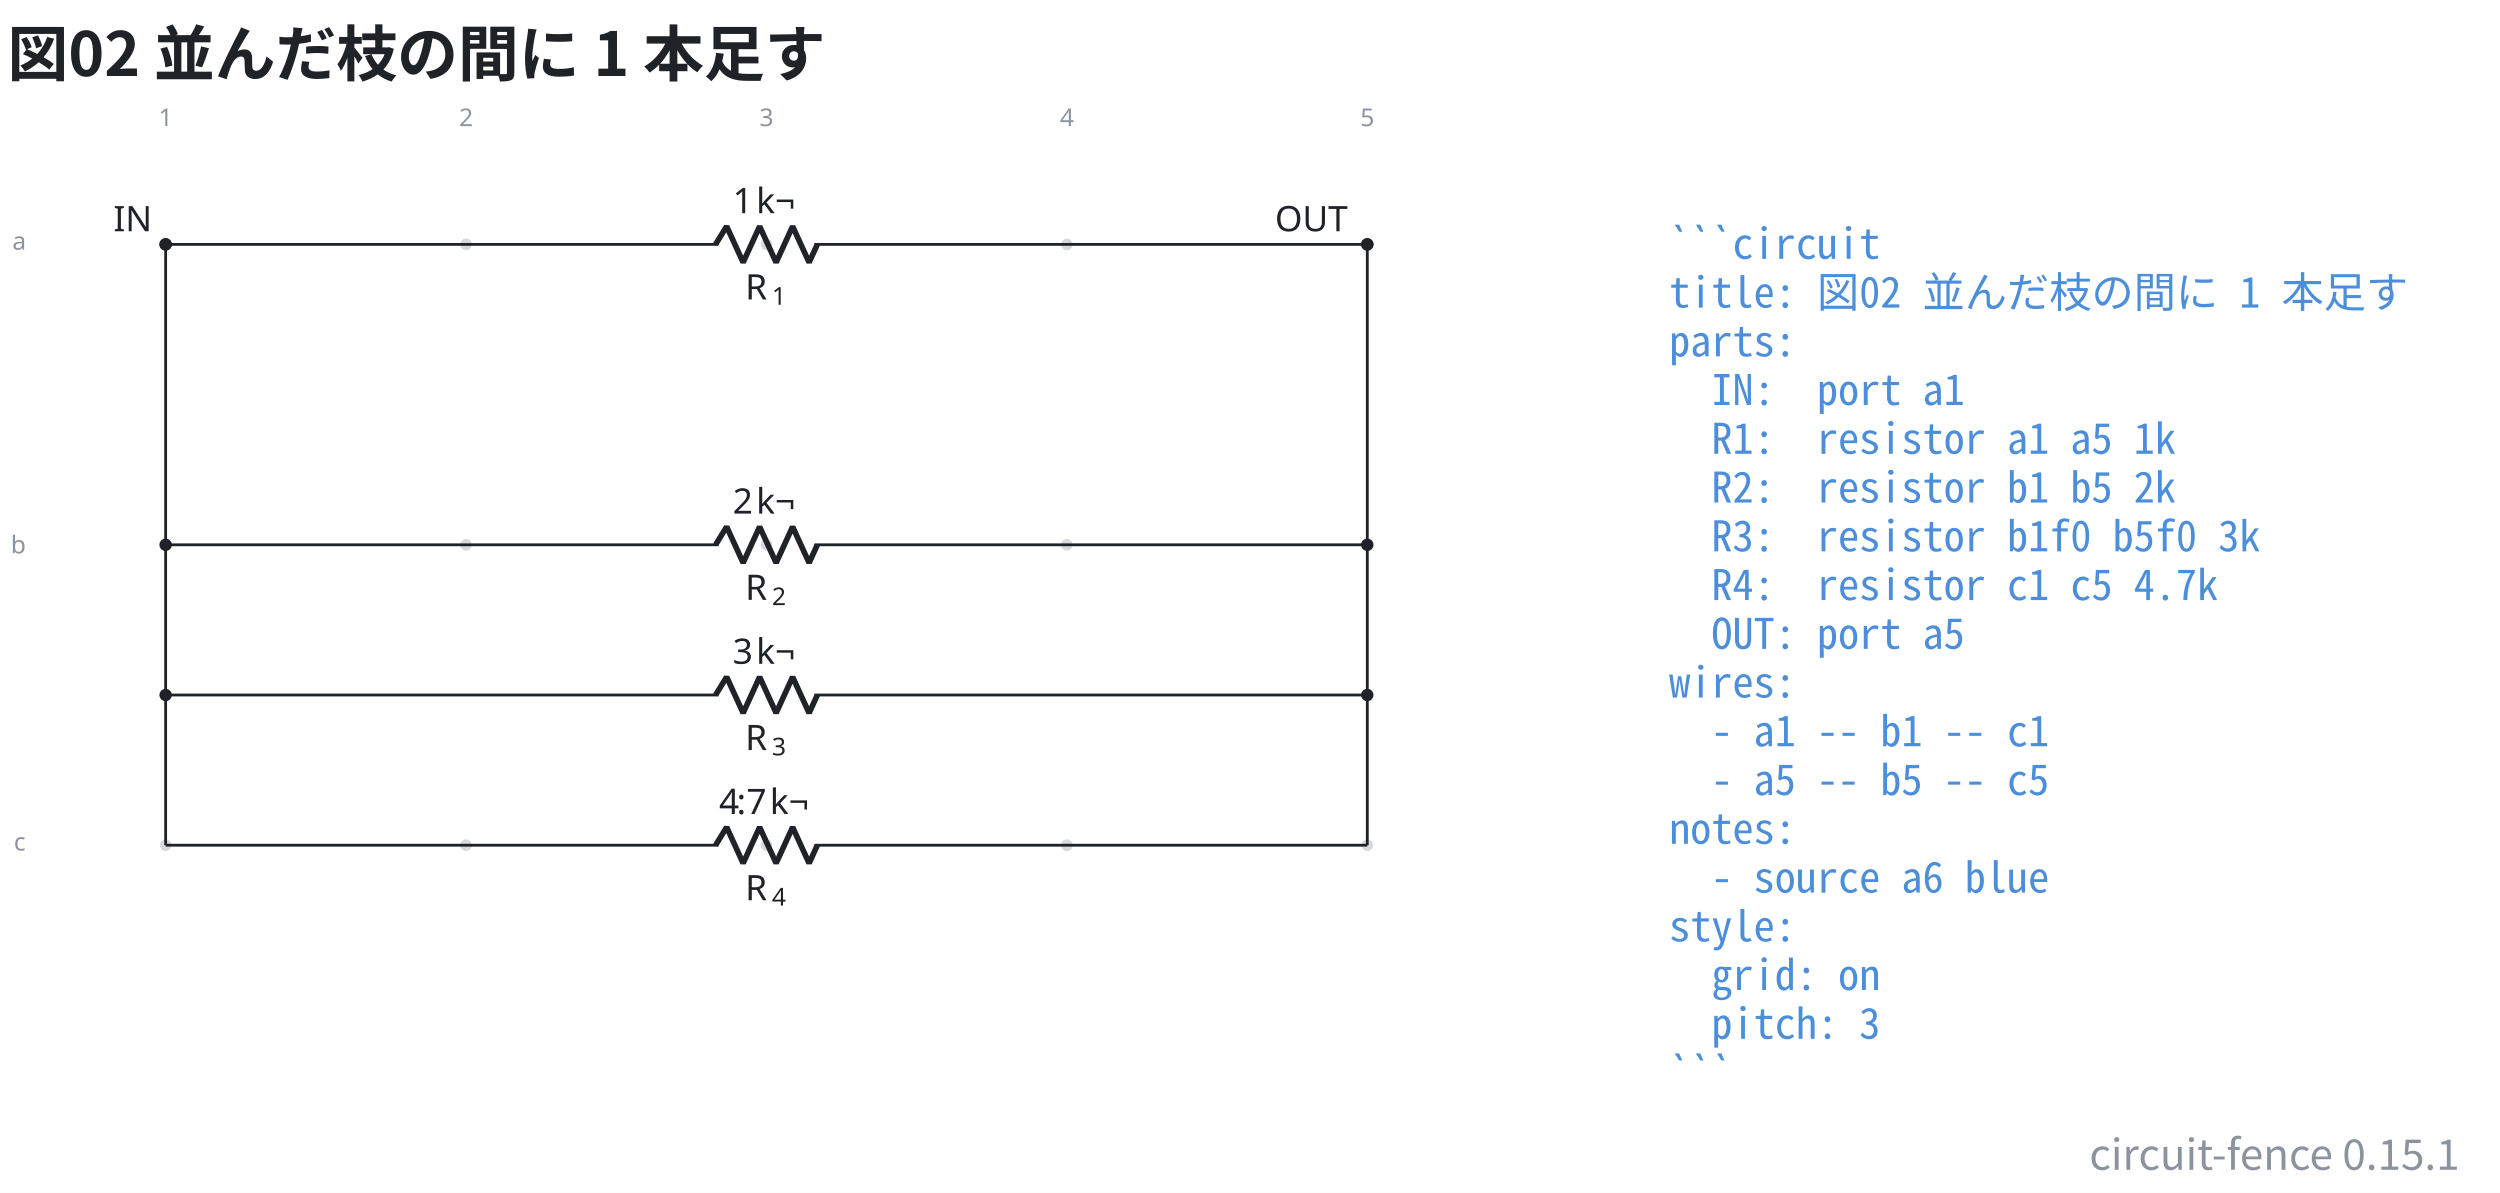
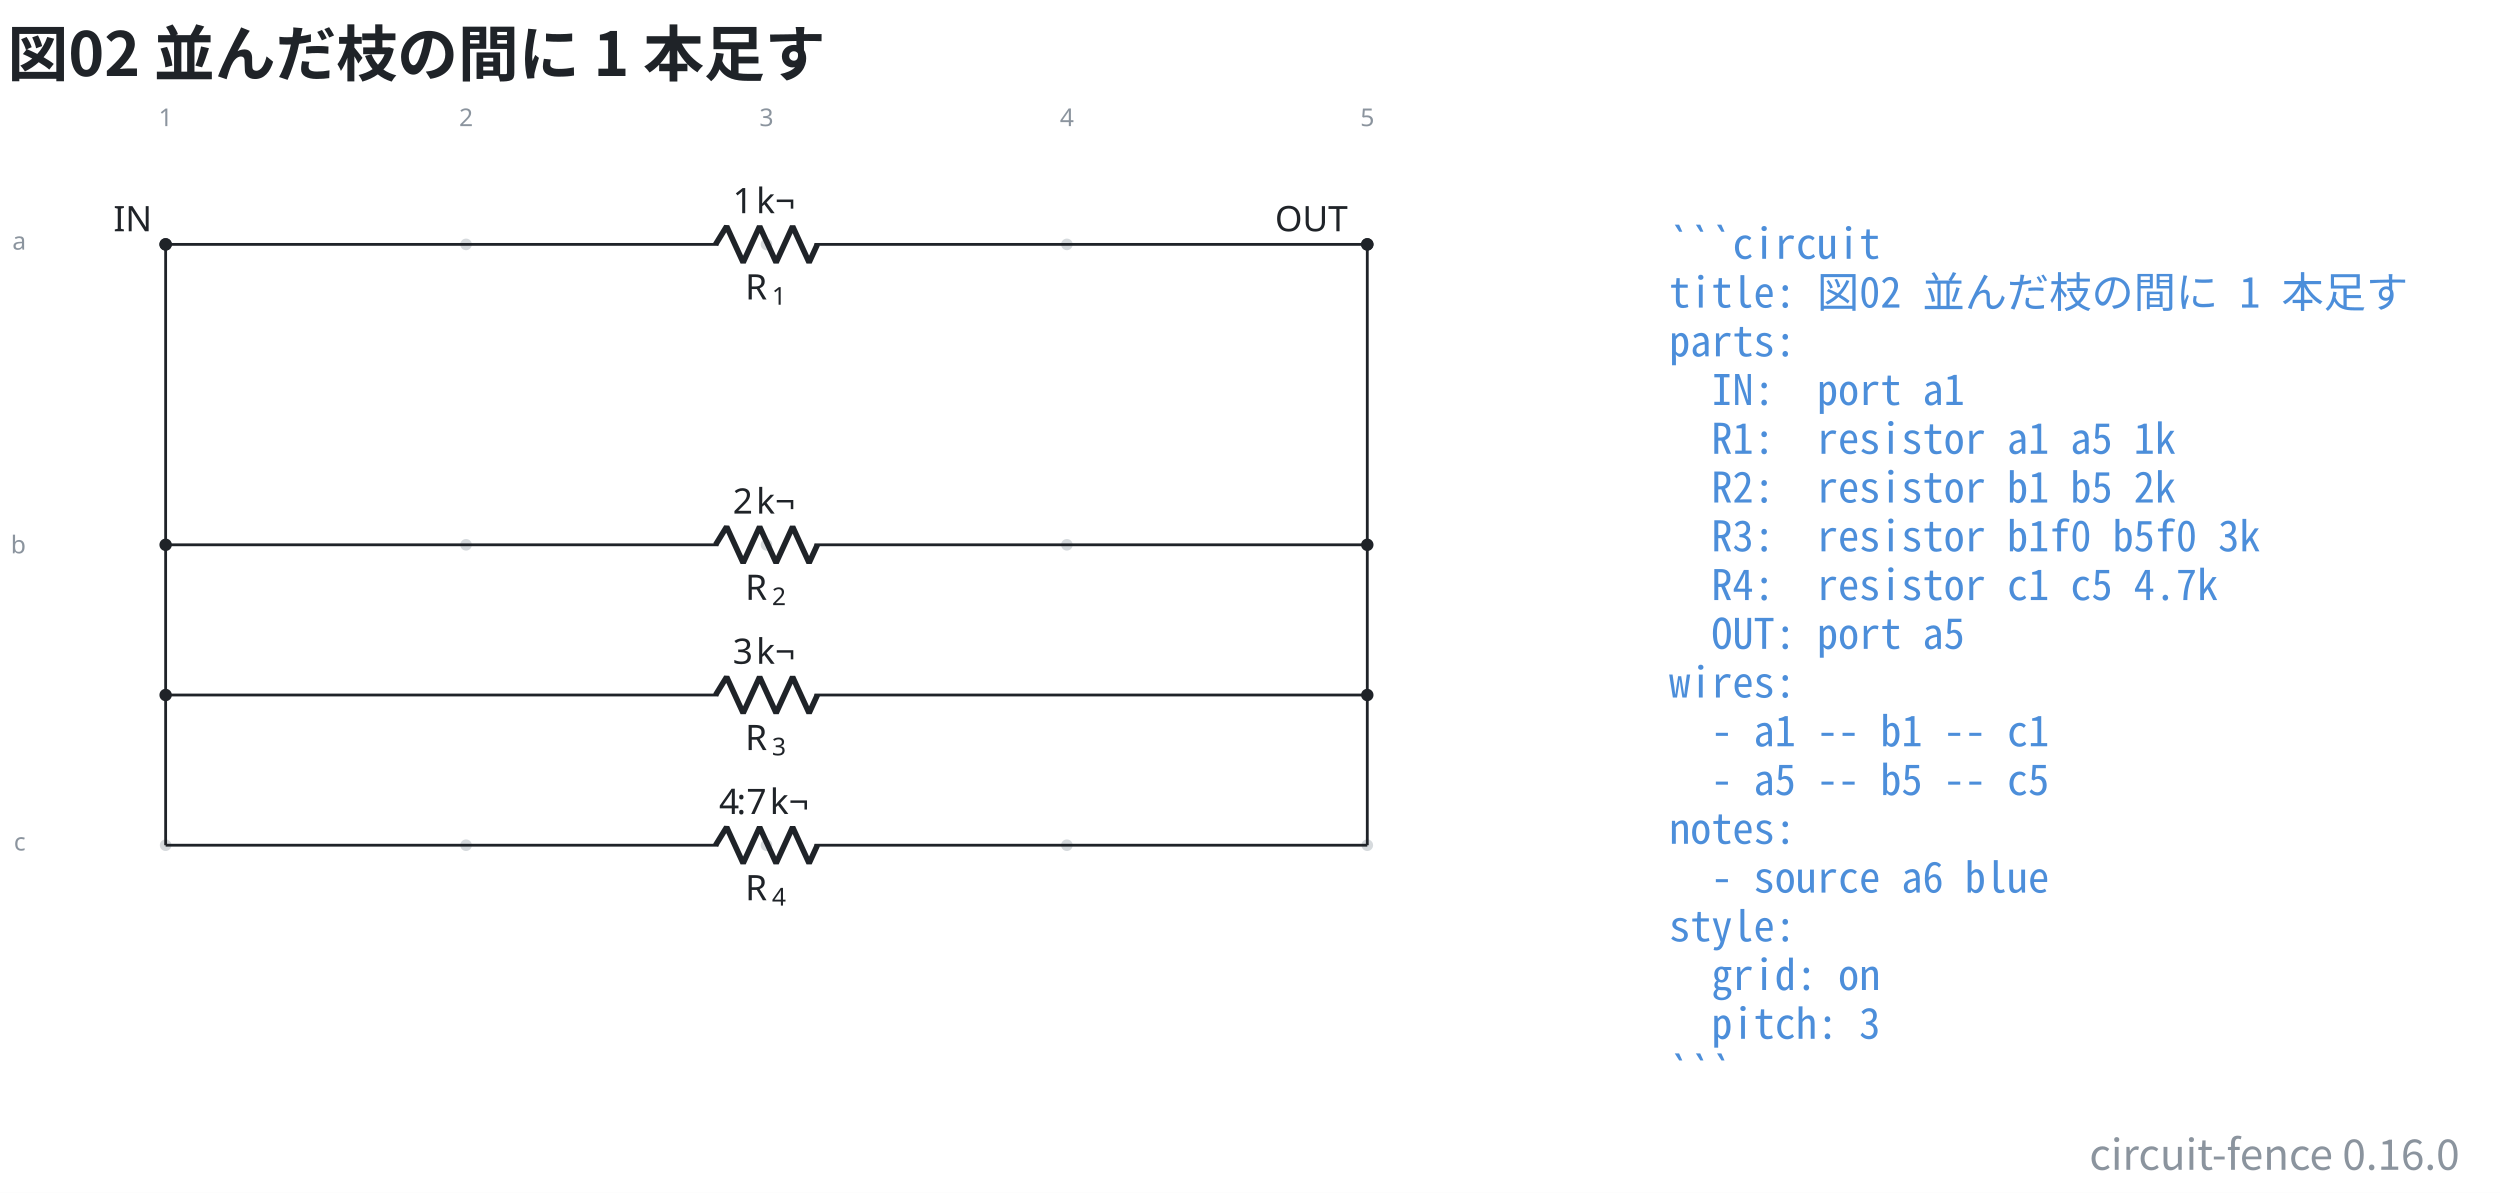
- <svg xmlns="http://www.w3.org/2000/svg" data-figure-paper="#ffffff" data-circuit-fence="0.15.1" fill="#1f2328" width="947.118" height="451.905" viewBox="-72 -72 710.339 338.929">
+ <svg xmlns="http://www.w3.org/2000/svg" data-figure-paper="#ffffff" data-circuit-fence="0.16.0" fill="#1f2328" width="947.118" height="451.905" viewBox="-72 -72 710.339 338.929">
  <rect x="-72" y="-72" width="710.339" height="338.929" fill="#ffffff" />
  <g stroke="#1f2328" stroke-miterlimit="10" stroke-width=".8">
    <path fill="#8b949e" fill-opacity=".35" stroke="none" stroke-opacity=".35" d="M-23.287-2.561a1.65 1.65 0 1 0-3.3 0 1.65 1.65 0 0 0 3.3 0M-23.287 82.797a1.65 1.65 0 1 0-3.3 0 1.65 1.65 0 0 0 3.3 0M-23.287 168.155a1.65 1.65 0 1 0-3.3 0 1.65 1.65 0 0 0 3.3 0M62.071-2.561a1.65 1.65 0 1 0-3.3 0 1.65 1.65 0 0 0 3.3 0M62.071 82.797a1.65 1.65 0 1 0-3.3 0 1.65 1.65 0 0 0 3.3 0M62.071 168.155a1.65 1.65 0 1 0-3.3 0 1.65 1.65 0 0 0 3.3 0M147.43-2.561a1.65 1.65 0 1 0-3.3 0 1.65 1.65 0 0 0 3.3 0M147.43 82.797a1.65 1.65 0 1 0-3.3 0 1.65 1.65 0 0 0 3.3 0M147.43 168.155a1.65 1.65 0 1 0-3.3 0 1.65 1.65 0 0 0 3.3 0M232.788-2.561a1.65 1.65 0 1 0-3.3 0 1.65 1.65 0 0 0 3.3 0M232.788 82.797a1.65 1.65 0 1 0-3.3 0 1.65 1.65 0 0 0 3.3 0M232.788 168.155a1.65 1.65 0 1 0-3.3 0 1.65 1.65 0 0 0 3.3 0M318.146-2.561a1.65 1.65 0 1 0-3.3 0 1.65 1.65 0 0 0 3.3 0M318.146 82.797a1.65 1.65 0 1 0-3.3 0 1.65 1.65 0 0 0 3.3 0M318.146 168.155a1.65 1.65 0 1 0-3.3 0 1.65 1.65 0 0 0 3.3 0m-1.65 0" />
    <g fill="#8b949e" stroke="#8b949e">
      <text x="-24.937" y="-2.561" fill="#8b949e" stroke="none" font-family="cmr7" font-size="7" transform="translate(-1.993 -33.595)">1</text>
    </g>
    <g fill="#8b949e" stroke="#8b949e">
      <text x="-24.937" y="-2.561" fill="#8b949e" stroke="none" font-family="cmr7" font-size="7" transform="translate(83.365 -33.595)">2</text>
    </g>
    <g fill="#8b949e" stroke="#8b949e">
      <text x="-24.937" y="-2.561" fill="#8b949e" stroke="none" font-family="cmr7" font-size="7" transform="translate(168.723 -33.595)">3</text>
    </g>
    <g fill="#8b949e" stroke="#8b949e">
      <text x="-24.937" y="-2.561" fill="#8b949e" stroke="none" font-family="cmr7" font-size="7" transform="translate(254.082 -33.595)">4</text>
    </g>
    <g fill="#8b949e" stroke="#8b949e">
      <text x="-24.937" y="-2.561" fill="#8b949e" stroke="none" font-family="cmr7" font-size="7" transform="translate(339.44 -33.595)">5</text>
    </g>
    <g fill="#8b949e" stroke="#8b949e">
      <text x="-24.937" y="-2.561" fill="#8b949e" stroke="none" font-family="cmr7" font-size="7" transform="translate(-43.57 1.507)">a</text>
    </g>
    <g fill="#8b949e" stroke="#8b949e">
      <text x="-24.937" y="-2.561" fill="#8b949e" stroke="none" font-family="cmr7" font-size="7" transform="translate(-44 87.789)">b</text>
    </g>
    <g fill="#8b949e" stroke="#8b949e">
      <text x="-24.937" y="-2.561" fill="#8b949e" stroke="none" font-family="cmr7" font-size="7" transform="translate(-43.139 172.223)">c</text>
    </g>
    <g fill="#ffffff">
      <path d="M-23.572-2.561a1.365 1.365 0 1 0-2.73 0 1.365 1.365 0 0 0 2.73 0Zm-1.365 0" />
    </g>
    <text x="-24.937" y="-2.561" stroke="none" font-family="cmr10" font-size="10" transform="translate(-14.844 -3.733)">IN</text>
    <path fill="none" d="M-24.937-2.561h.4m-.4 0h157.06m27.314 0h157.059m-.4 0h.4" />
    <g stroke-linejoin="bevel" stroke-width="1.6">
      <path fill="none" d="m131.322-2.561 3.143-5.122L139.15 2.56l4.685-10.243 4.686 10.243 4.686-10.243 4.686 10.243 2.343-5.121" />
    </g>
    <g stroke="none">
      <text x="-24.937" y="-2.561" font-family="cmmi10" font-size="10" transform="translate(164.677 15.648)">R</text>
      <text x="-17.344" y="-1.061" font-family="cmr7" font-size="7" transform="translate(164.677 15.648)">1</text>
    </g>
    <g stroke="none" font-family="cmr10" font-size="10">
      <text x="-24.937" y="-2.561" transform="translate(161.133 -8.863)">1</text>
      <text x="-18.27" y="-2.561" transform="translate(161.133 -8.863)">k¬</text>
    </g>
    <path fill="none" d="M-24.937 82.797h.4m-.4 0h157.06m27.314 0h157.059m-.4 0h.4" />
    <g stroke-linejoin="bevel" stroke-width="1.6">
      <path fill="none" d="m131.322 82.797 3.143-5.121 4.686 10.243 4.685-10.243 4.686 10.243 4.686-10.243 4.686 10.243 2.343-5.122" />
    </g>
    <g stroke="none">
      <text x="-24.937" y="-2.561" font-family="cmmi10" font-size="10" transform="translate(164.677 101.006)">R</text>
      <text x="-17.344" y="-1.061" font-family="cmr7" font-size="7" transform="translate(164.677 101.006)">2</text>
    </g>
    <g stroke="none" font-family="cmr10" font-size="10">
      <text x="-24.937" y="-2.561" transform="translate(161.133 76.495)">2</text>
      <text x="-18.27" y="-2.561" transform="translate(161.133 76.495)">k¬</text>
    </g>
    <path fill="none" d="M-24.937 125.476h.4m-.4 0h157.06m27.314 0h157.059m-.4 0h.4" />
    <g stroke-linejoin="bevel" stroke-width="1.6">
      <path fill="none" d="m131.322 125.476 3.143-5.121 4.686 10.243 4.685-10.243 4.686 10.243 4.686-10.243 4.686 10.243 2.343-5.122" />
    </g>
    <g stroke="none">
      <text x="-24.937" y="-2.561" font-family="cmmi10" font-size="10" transform="translate(164.677 143.686)">R</text>
      <text x="-17.344" y="-1.061" font-family="cmr7" font-size="7" transform="translate(164.677 143.686)">3</text>
    </g>
    <g stroke="none" font-family="cmr10" font-size="10">
      <text x="-24.937" y="-2.561" transform="translate(161.133 119.174)">3</text>
      <text x="-18.27" y="-2.561" transform="translate(161.133 119.174)">k¬</text>
    </g>
    <path fill="none" d="M-24.937 168.155h.4m-.4 0h157.06m27.314 0h157.059m-.4 0h.4" />
    <g stroke-linejoin="bevel" stroke-width="1.6">
      <path fill="none" d="m131.322 168.155 3.143-5.121 4.686 10.243 4.685-10.243 4.686 10.243 4.686-10.243 4.686 10.243 2.343-5.122" />
    </g>
    <g stroke="none">
      <text x="-24.937" y="-2.561" font-family="cmmi10" font-size="10" transform="translate(164.677 186.365)">R</text>
      <text x="-17.344" y="-1.061" font-family="cmr7" font-size="7" transform="translate(164.677 186.365)">4</text>
    </g>
    <g stroke="none" font-size="10">
      <text x="-24.937" y="-2.561" font-family="cmr10" transform="translate(157.244 161.854)">4</text>
      <text x="-19.937" y="-2.561" font-family="cmmi10" transform="translate(157.244 161.854)">:</text>
      <text x="-17.159" y="-2.561" font-family="cmr10" transform="translate(157.244 161.854)">7</text>
      <text x="-10.493" y="-2.561" font-family="cmr10" transform="translate(157.244 161.854)">k¬</text>
    </g>
    <g fill="#ffffff">
      <path d="M317.861-2.561a1.365 1.365 0 1 0-2.73 0 1.365 1.365 0 0 0 2.73 0Zm-1.365 0" />
    </g>
    <text x="-24.937" y="-2.561" stroke="none" font-family="cmr10" font-size="10" transform="translate(315.2 -3.733)">OUT</text>
    <path fill="none" d="M-24.937-2.561v85.358M-24.937 82.797v85.358M316.496-2.561v85.358M316.496 82.797v85.358" />
    <path d="M-23.572-2.561a1.365 1.365 0 1 0-2.73 0 1.365 1.365 0 0 0 2.73 0ZM317.861-2.561a1.365 1.365 0 1 0-2.73 0 1.365 1.365 0 0 0 2.73 0ZM-23.572 82.797a1.365 1.365 0 1 0-2.73 0 1.365 1.365 0 0 0 2.73 0ZM317.861 82.797a1.365 1.365 0 1 0-2.73 0 1.365 1.365 0 0 0 2.73 0ZM-23.572 125.476a1.365 1.365 0 1 0-2.73 0 1.365 1.365 0 0 0 2.73 0ZM317.861 125.476a1.365 1.365 0 1 0-2.73 0 1.365 1.365 0 0 0 2.73 0Zm-1.365 0" />
    <g>
      <text x="-24.937" y="-2.561" fill="#4c8eda" stroke="none" font-family="'Noto Sans Mono CJK JP',ui-monospace,'SFMono-Regular',Consolas,'Liberation Mono',monospace" font-size="12" transform="translate(427.191 4.1)" xml:space="preserve">```circuit</text>
    </g>
    <g>
      <text x="-24.937" y="-2.561" fill="#4c8eda" stroke="none" font-family="'Noto Sans Mono CJK JP',ui-monospace,'SFMono-Regular',Consolas,'Liberation Mono',monospace" font-size="12" transform="translate(427.191 17.956)" xml:space="preserve">title: 図02 並んだ枝の間に 1 本足す</text>
    </g>
    <g>
      <text x="-24.937" y="-2.561" fill="#4c8eda" stroke="none" font-family="'Noto Sans Mono CJK JP',ui-monospace,'SFMono-Regular',Consolas,'Liberation Mono',monospace" font-size="12" transform="translate(427.191 31.813)" xml:space="preserve">parts:</text>
    </g>
    <g>
      <text x="-24.937" y="-2.561" fill="#4c8eda" stroke="none" font-family="'Noto Sans Mono CJK JP',ui-monospace,'SFMono-Regular',Consolas,'Liberation Mono',monospace" font-size="12" transform="translate(427.191 45.641)" xml:space="preserve">  IN:  port a1</text>
    </g>
    <g>
      <text x="-24.937" y="-2.561" fill="#4c8eda" stroke="none" font-family="'Noto Sans Mono CJK JP',ui-monospace,'SFMono-Regular',Consolas,'Liberation Mono',monospace" font-size="12" transform="translate(427.191 59.498)" xml:space="preserve">  R1:  resistor a1 a5 1k</text>
    </g>
    <g>
      <text x="-24.937" y="-2.561" fill="#4c8eda" stroke="none" font-family="'Noto Sans Mono CJK JP',ui-monospace,'SFMono-Regular',Consolas,'Liberation Mono',monospace" font-size="12" transform="translate(427.191 73.354)" xml:space="preserve">  R2:  resistor b1 b5 2k</text>
    </g>
    <g>
      <text x="-24.937" y="-2.561" fill="#4c8eda" stroke="none" font-family="'Noto Sans Mono CJK JP',ui-monospace,'SFMono-Regular',Consolas,'Liberation Mono',monospace" font-size="12" transform="translate(427.191 87.21)" xml:space="preserve">  R3:  resistor b1f0 b5f0 3k</text>
    </g>
    <g>
      <text x="-24.937" y="-2.561" fill="#4c8eda" stroke="none" font-family="'Noto Sans Mono CJK JP',ui-monospace,'SFMono-Regular',Consolas,'Liberation Mono',monospace" font-size="12" transform="translate(427.191 101.067)" xml:space="preserve">  R4:  resistor c1 c5 4.7k</text>
    </g>
    <g>
      <text x="-24.937" y="-2.561" fill="#4c8eda" stroke="none" font-family="'Noto Sans Mono CJK JP',ui-monospace,'SFMono-Regular',Consolas,'Liberation Mono',monospace" font-size="12" transform="translate(427.191 114.924)" xml:space="preserve">  OUT: port a5</text>
    </g>
    <g>
      <text x="-24.937" y="-2.561" fill="#4c8eda" stroke="none" font-family="'Noto Sans Mono CJK JP',ui-monospace,'SFMono-Regular',Consolas,'Liberation Mono',monospace" font-size="12" transform="translate(427.191 128.751)" xml:space="preserve">wires:</text>
    </g>
    <g>
      <text x="-24.937" y="-2.561" fill="#4c8eda" stroke="none" font-family="'Noto Sans Mono CJK JP',ui-monospace,'SFMono-Regular',Consolas,'Liberation Mono',monospace" font-size="12" transform="translate(427.191 142.608)" xml:space="preserve">  - a1 -- b1 -- c1</text>
    </g>
    <g>
      <text x="-24.937" y="-2.561" fill="#4c8eda" stroke="none" font-family="'Noto Sans Mono CJK JP',ui-monospace,'SFMono-Regular',Consolas,'Liberation Mono',monospace" font-size="12" transform="translate(427.191 156.464)" xml:space="preserve">  - a5 -- b5 -- c5</text>
    </g>
    <g>
      <text x="-24.937" y="-2.561" fill="#4c8eda" stroke="none" font-family="'Noto Sans Mono CJK JP',ui-monospace,'SFMono-Regular',Consolas,'Liberation Mono',monospace" font-size="12" transform="translate(427.191 170.32)" xml:space="preserve">notes:</text>
    </g>
    <g>
      <text x="-24.937" y="-2.561" fill="#4c8eda" stroke="none" font-family="'Noto Sans Mono CJK JP',ui-monospace,'SFMono-Regular',Consolas,'Liberation Mono',monospace" font-size="12" transform="translate(427.191 184.177)" xml:space="preserve">  - source a6 blue</text>
    </g>
    <g>
      <text x="-24.937" y="-2.561" fill="#4c8eda" stroke="none" font-family="'Noto Sans Mono CJK JP',ui-monospace,'SFMono-Regular',Consolas,'Liberation Mono',monospace" font-size="12" transform="translate(427.191 198.034)" xml:space="preserve">style:</text>
    </g>
    <g>
      <text x="-24.937" y="-2.561" fill="#4c8eda" stroke="none" font-family="'Noto Sans Mono CJK JP',ui-monospace,'SFMono-Regular',Consolas,'Liberation Mono',monospace" font-size="12" transform="translate(427.191 211.862)" xml:space="preserve">  grid: on</text>
    </g>
    <g>
      <text x="-24.937" y="-2.561" fill="#4c8eda" stroke="none" font-family="'Noto Sans Mono CJK JP',ui-monospace,'SFMono-Regular',Consolas,'Liberation Mono',monospace" font-size="12" transform="translate(427.191 225.718)" xml:space="preserve">  pitch: 3</text>
    </g>
    <g>
      <text x="-24.937" y="-2.561" fill="#4c8eda" stroke="none" font-family="'Noto Sans Mono CJK JP',ui-monospace,'SFMono-Regular',Consolas,'Liberation Mono',monospace" font-size="12" transform="translate(427.191 239.575)" xml:space="preserve">```</text>
    </g>
    <g>
      <text x="-24.937" y="-2.561" fill="#1f2328" stroke="none" font-family="'Noto Sans CJK JP','Noto Sans JP','Hiragino Sans','Yu Gothic',sans-serif" font-size="17.28" transform="translate(-44.933 -47.839)" font-weight="bold">図02 並んだ枝の間に 1 本足す</text>
    </g>
    <g>
-       <text x="-24.937" y="-2.561" fill="#8b949e" stroke="none" font-family="'Noto Sans CJK JP','Noto Sans JP','Hiragino Sans','Yu Gothic',sans-serif" font-size="12" transform="translate(651.798 262.947)" text-anchor="end">circuit-fence 0.15.1</text>
+       <text x="-24.937" y="-2.561" fill="#8b949e" stroke="none" font-family="'Noto Sans CJK JP','Noto Sans JP','Hiragino Sans','Yu Gothic',sans-serif" font-size="12" transform="translate(651.798 262.947)" text-anchor="end">circuit-fence 0.16.0</text>
    </g>
  </g>
</svg>
